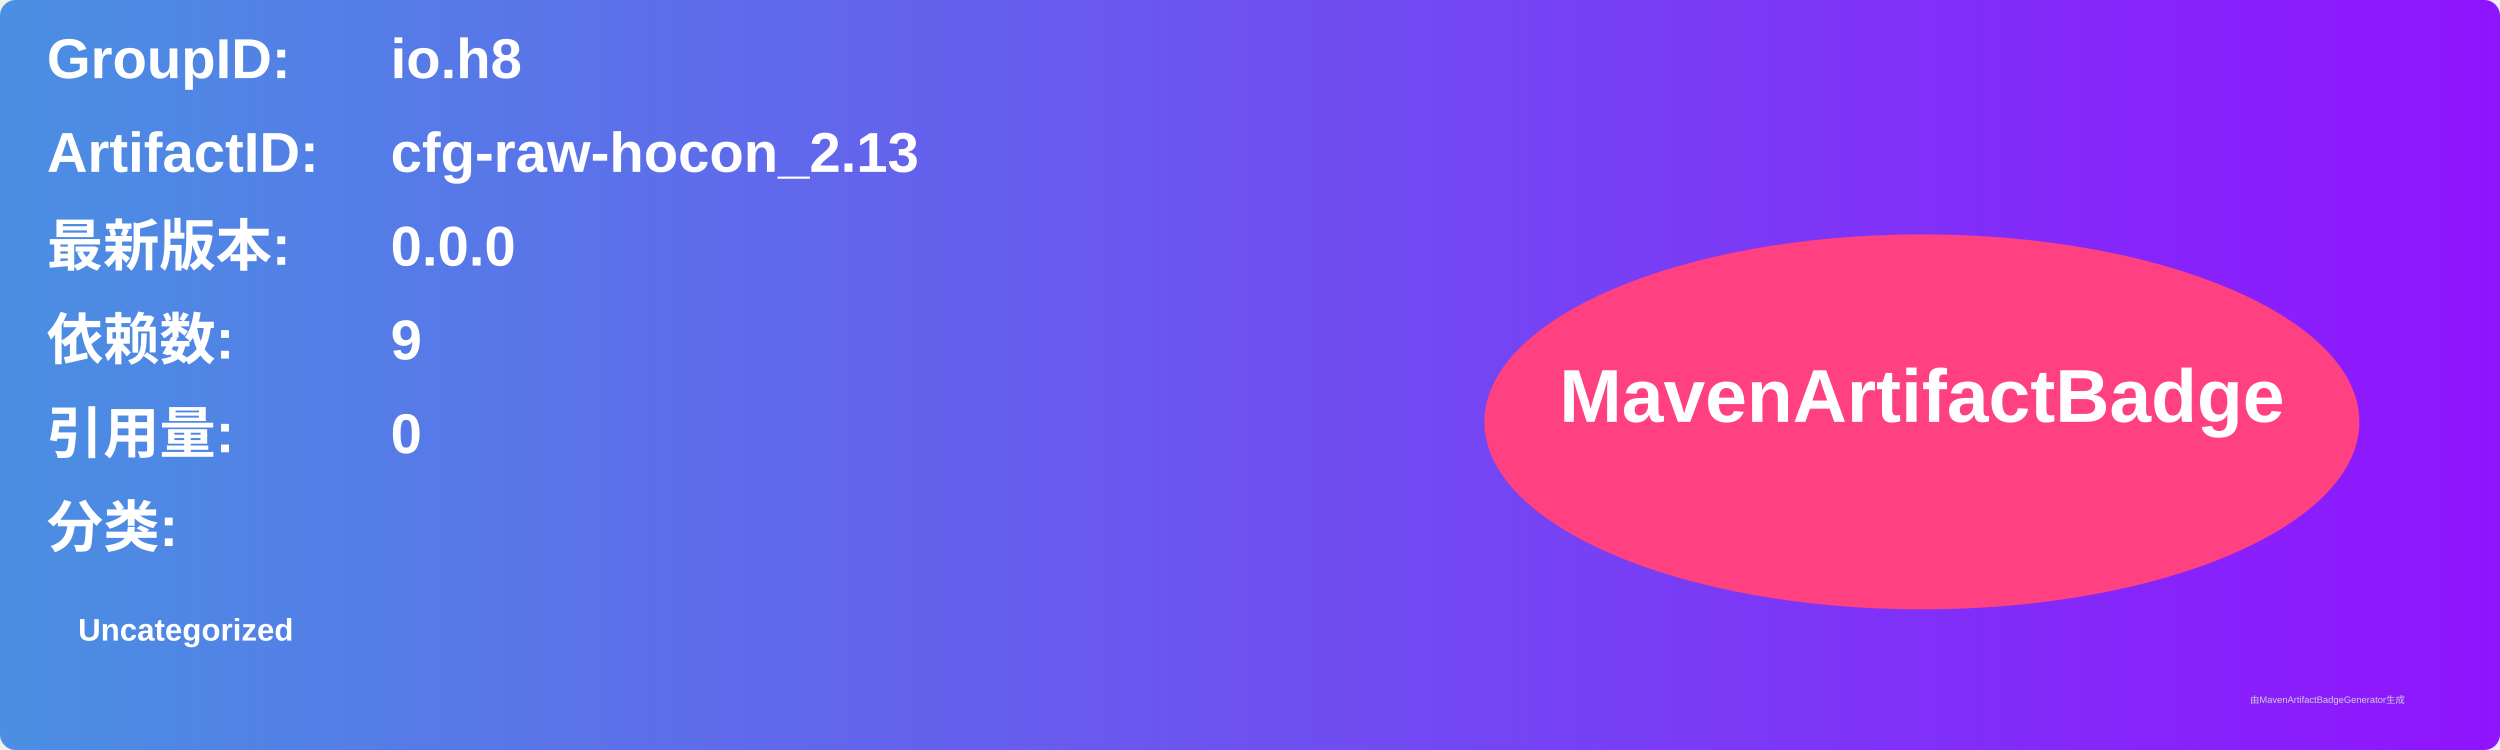
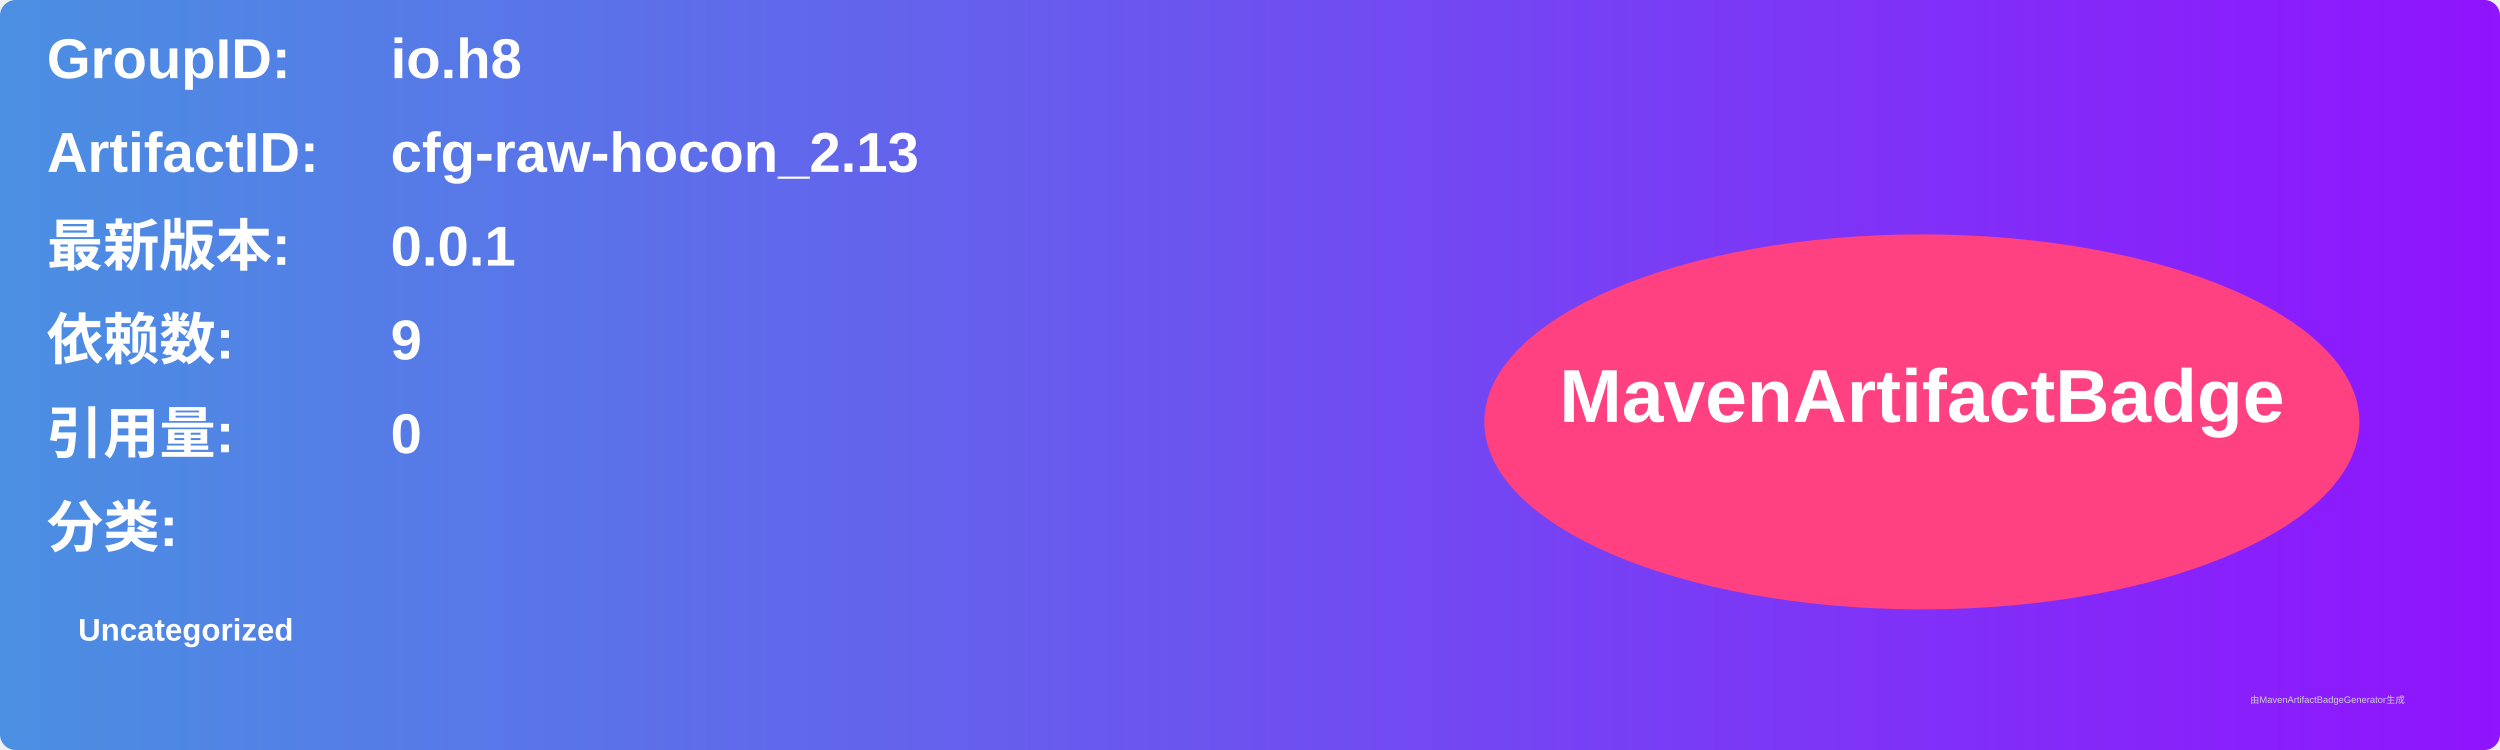
<svg xmlns="http://www.w3.org/2000/svg" width="800" height="240" viewBox="0 0 800 240">
  <linearGradient id="grad" x1="0%" y1="0%" x2="100%" y2="0%">
    <stop offset="0%" stop-color="#4a90e2" />
    <stop offset="100%" stop-color="#9013fe" />
  </linearGradient>
  <rect width="100%" height="100%" rx="5" ry="5" fill="url(#grad)" />
  <g transform="translate(15, 15)">
    <text x="0" y="10" font-family="Arial" font-size="18" fill="white" font-weight="bold" width="260">GroupID:</text>
    <text x="110" y="10" font-family="Arial" font-size="18" fill="white" font-weight="bold" width="460">io.h8</text>
    <text x="0" y="40" font-family="Arial" font-size="18" fill="white" font-weight="bold" width="260">ArtifactID:</text>
    <text x="110" y="40" font-family="Arial" font-size="18" fill="white" font-weight="bold" width="460">cfg-raw-hocon_2.13</text>
    <text x="0" y="70" font-family="Arial" font-size="18" fill="white" font-weight="bold">最新版本:</text>
    <text x="110" y="70" font-family="Arial" font-size="18" fill="white" font-weight="bold">
-       <tspan font-weight="bold">0.0.0</tspan>
+       <tspan font-weight="bold">0.0.1</tspan>
    </text>
    <text x="0" y="100" font-family="Arial" font-size="18" fill="white" font-weight="bold">依赖数: </text>
    <text x="110" y="100" font-family="Arial" font-size="18" fill="white">
      <tspan font-weight="bold">9</tspan>
    </text>
    <text x="0" y="130" font-family="Arial" font-size="18" fill="white" font-weight="bold">引用量: </text>
    <text x="110" y="130" font-family="Arial" font-size="18" fill="white">
      <tspan font-weight="bold">0</tspan>
    </text>
    <text x="0" y="160" font-family="Arial" font-size="18" fill="white" font-weight="bold">分类:</text>
    <text x="10" y="190" font-family="Arial" font-size="10" fill="white">
      <tspan font-weight="bold">Uncategorized</tspan>
    </text>
    <ellipse cx="600" cy="120" rx="140" ry="60" fill="#ff4081" />
    <text x="600" y="120" text-anchor="middle" font-family="Arial" font-size="24" fill="white" font-weight="bold">MavenArtifactBadge</text>
  </g>
  <text x="720" y="225" font-family="Arial" font-size="3" fill="#d0d0d0">由MavenArtifactBadgeGenerator生成</text>
</svg>
